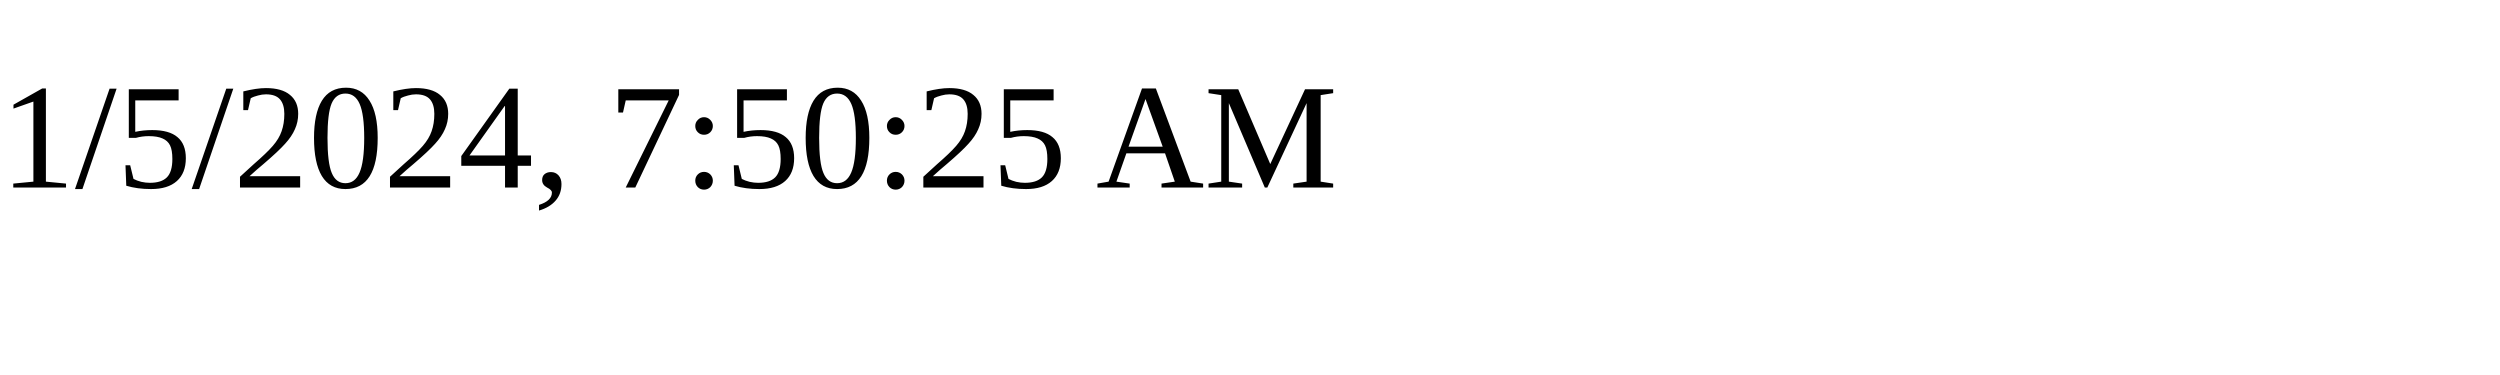
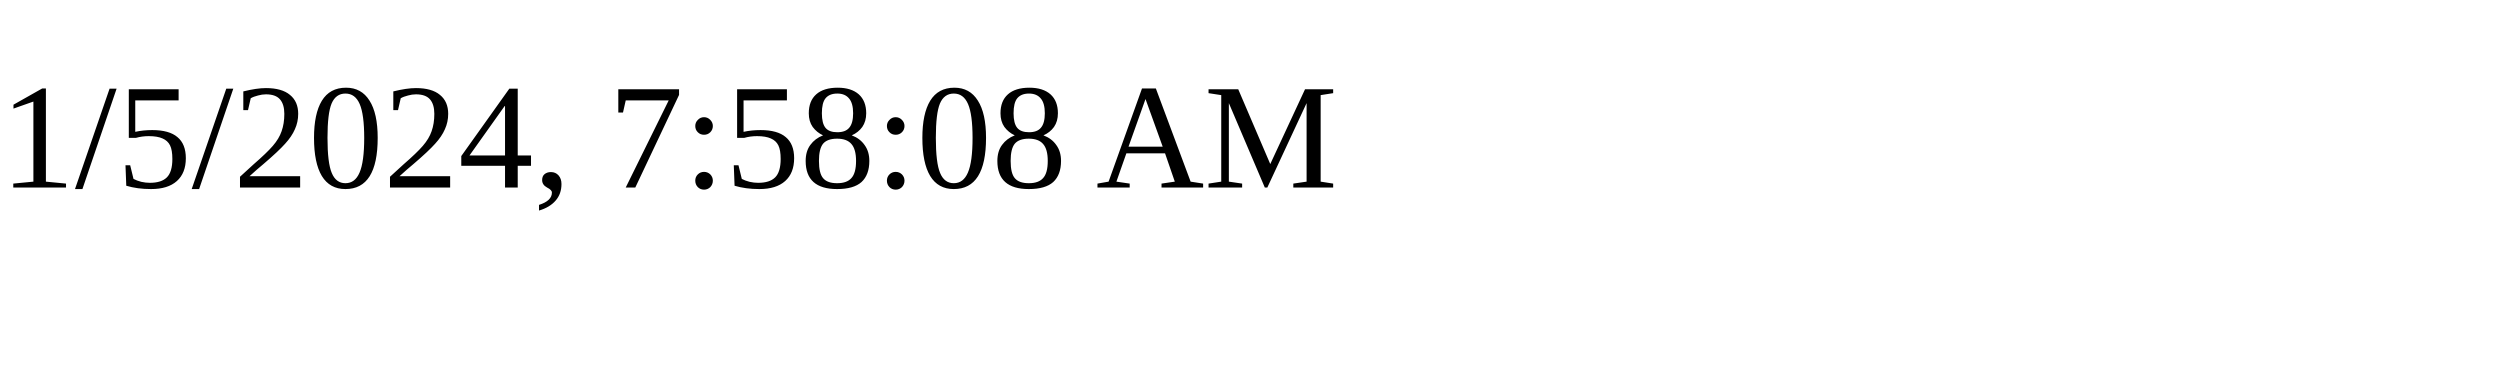
<svg xmlns="http://www.w3.org/2000/svg" height="30" width="200">
-   <text x="0" y="15">1/5/2024, 7:50:25 AM</text>
+   <text x="0" y="15">1/5/2024, 7:58:08 AM</text>
</svg>
